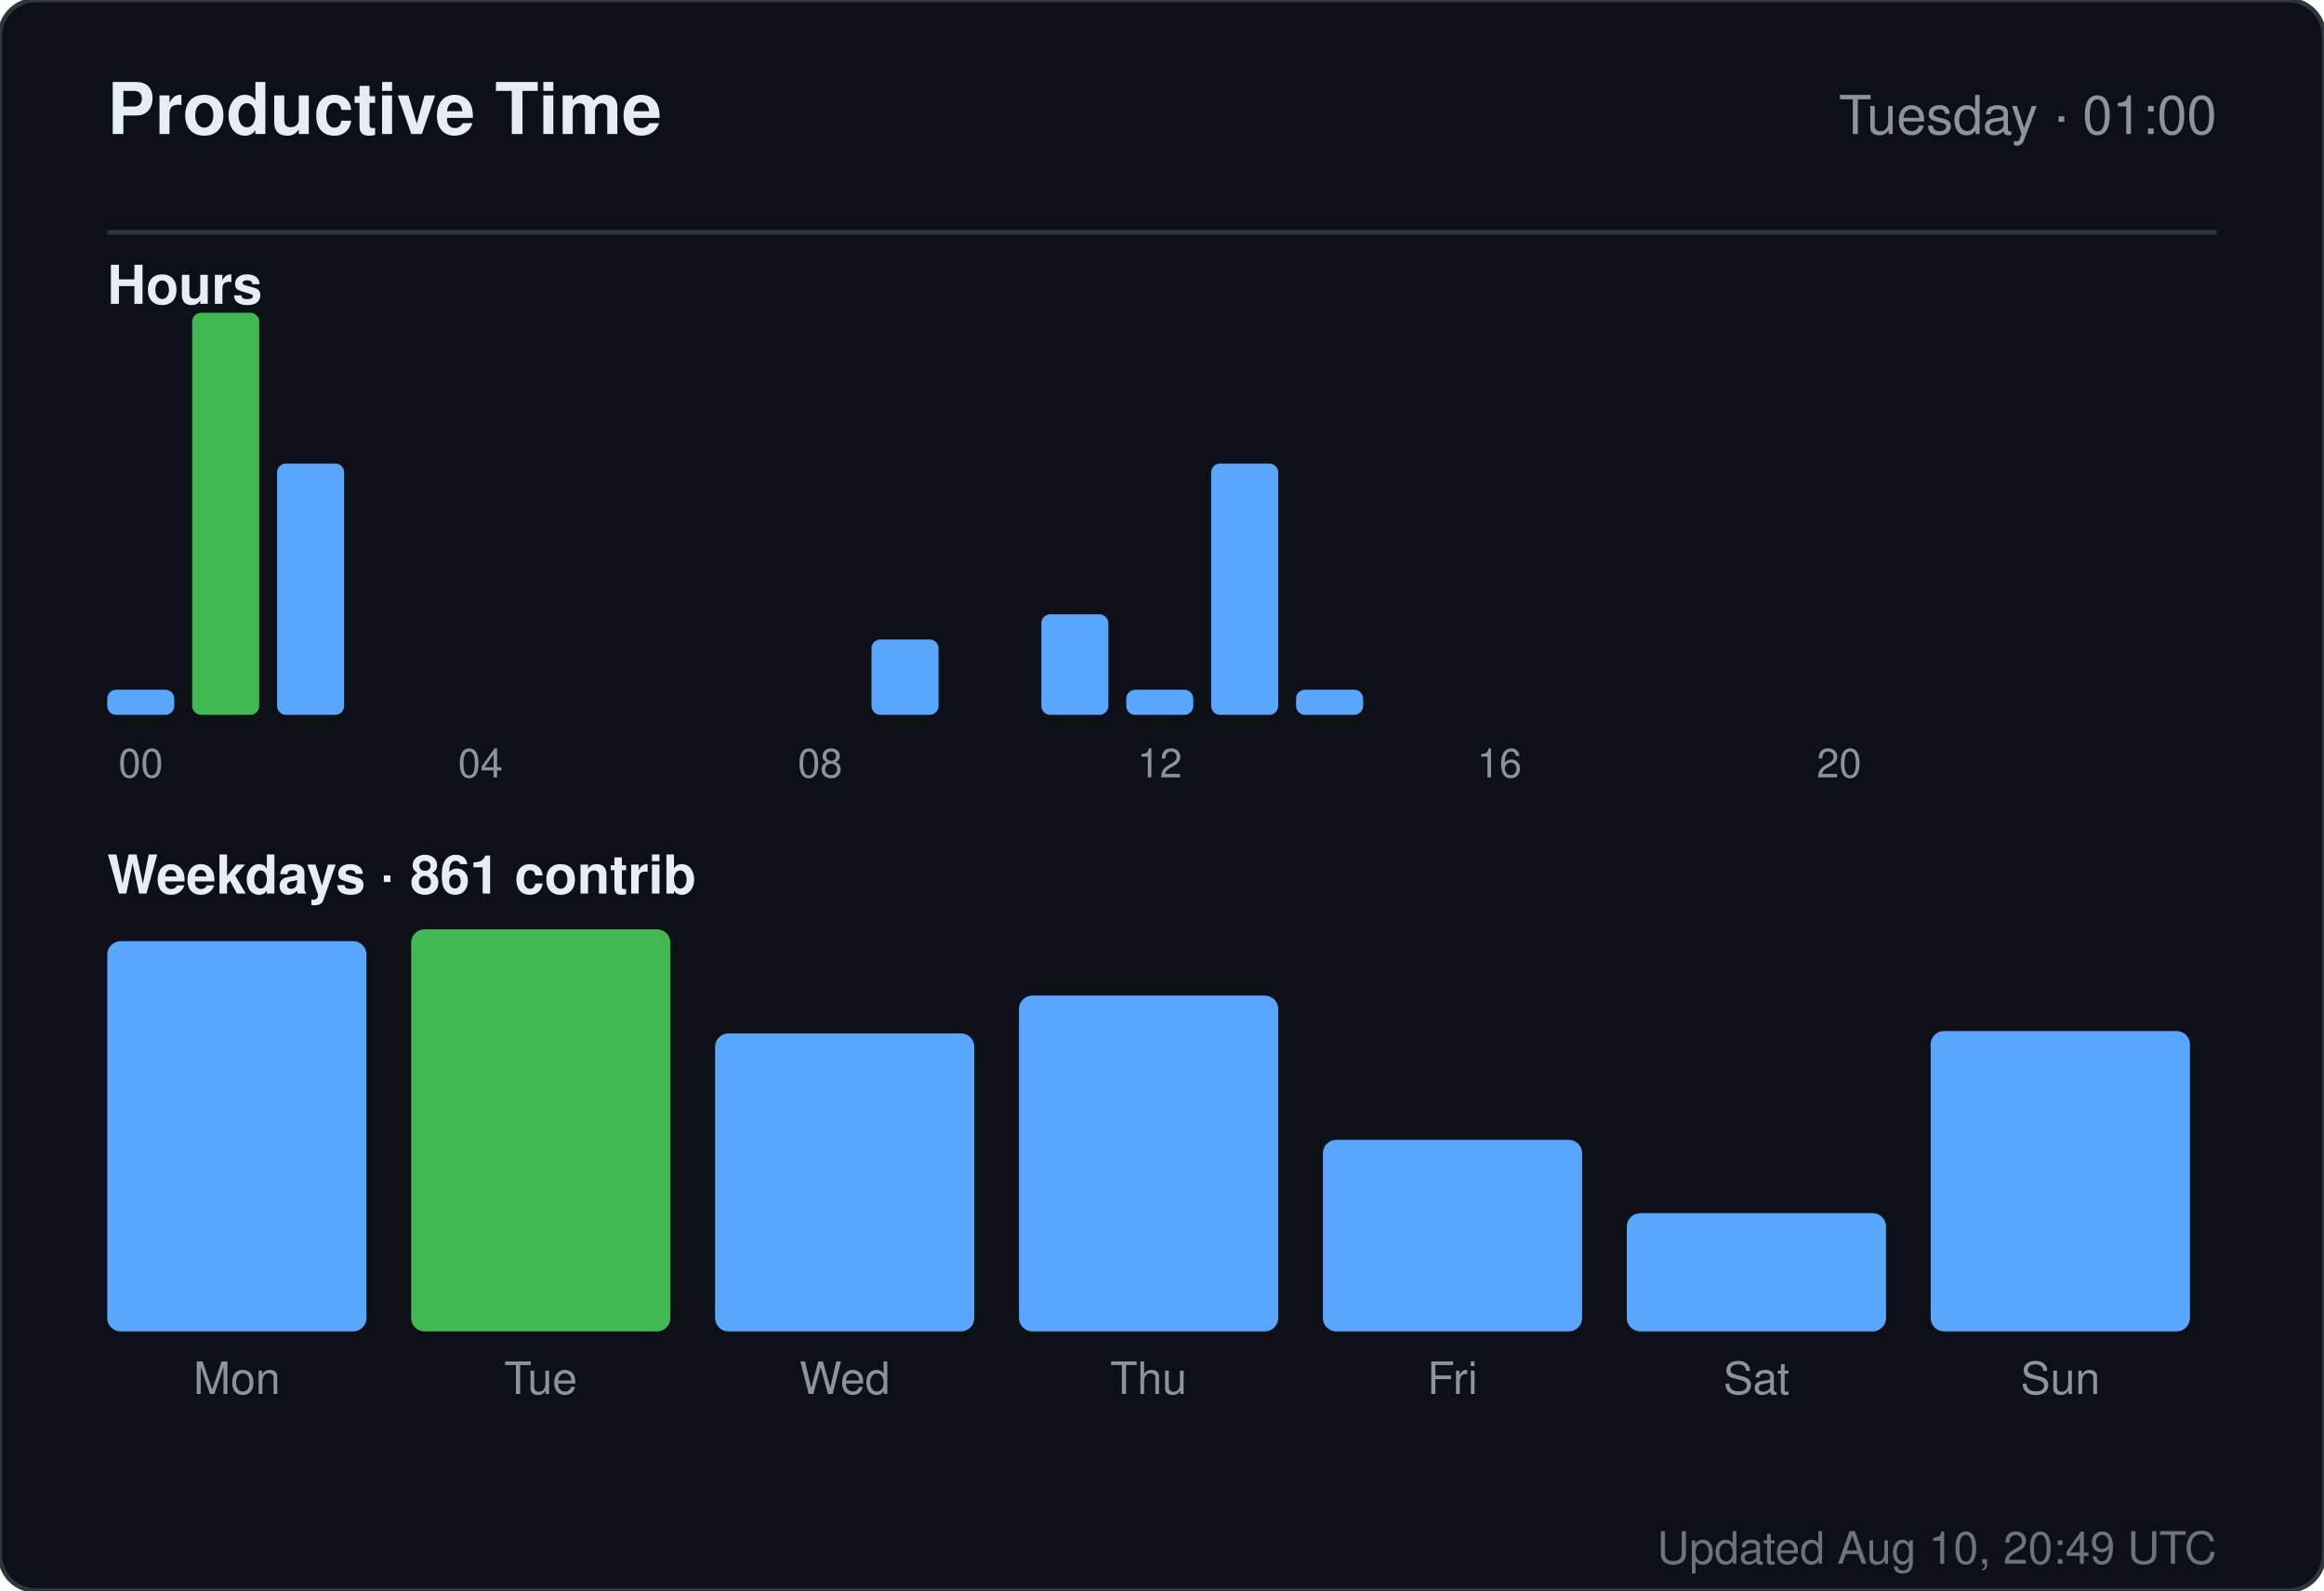
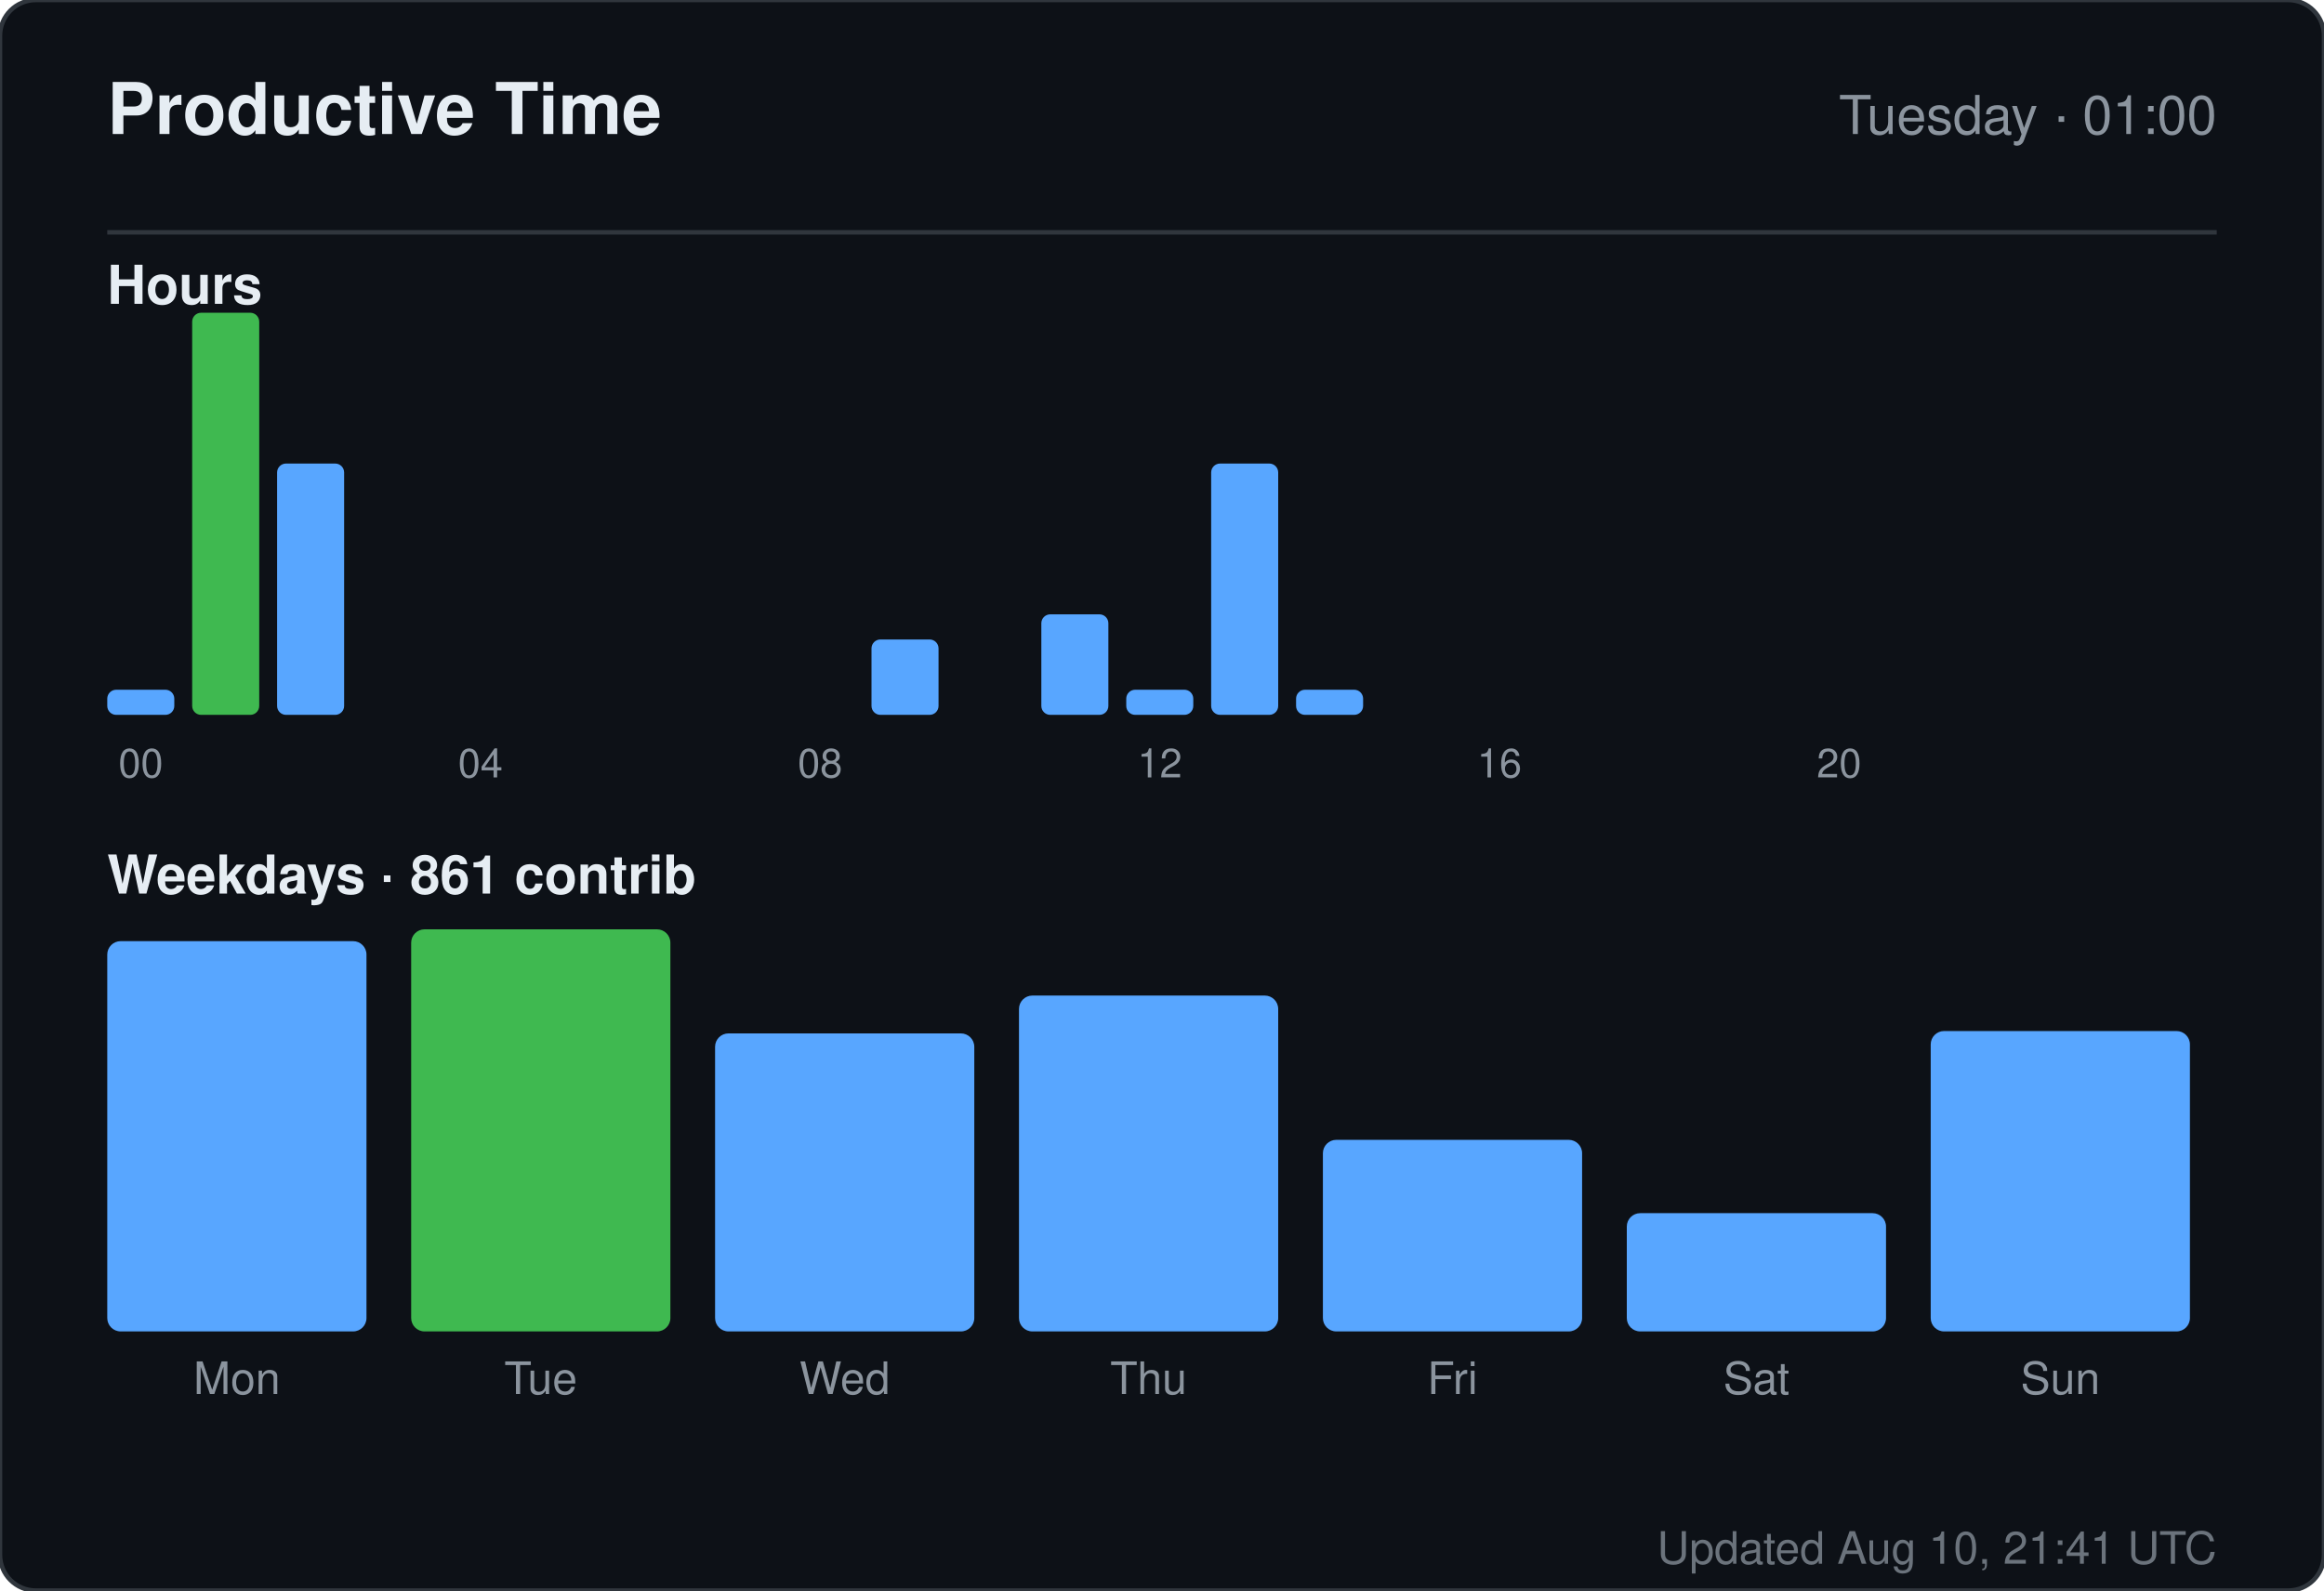
<svg xmlns="http://www.w3.org/2000/svg" width="520" height="356" viewBox="0 0 520 356" role="img" aria-label="Productive time for sandiirawan12">
  <rect width="520" height="356" rx="8" fill="#0d1117" stroke="#30363d" />
  <g font-family="-apple-system, BlinkMacSystemFont, Segoe UI, Helvetica, Arial, sans-serif">
    <text x="24" y="30" fill="#e6edf3" font-size="16" font-weight="700">Productive Time</text>
    <text x="496" y="30" fill="#8b949e" font-size="12" text-anchor="end">Tuesday · 01:00</text>
    <line x1="24" y1="52" x2="496" y2="52" stroke="#30363d" />
    <text x="24" y="68" fill="#e6edf3" font-size="12" font-weight="600">Hours</text>
    <rect x="24" y="154.375" width="15" height="5.625" rx="2" fill="#58a6ff" />
    <text x="31.5" y="174" fill="#8b949e" font-size="9" text-anchor="middle">00</text>
    <rect x="43" y="70" width="15" height="90" rx="2" fill="#3fb950" />
    <rect x="62" y="103.75" width="15" height="56.25" rx="2" fill="#58a6ff" />
    <rect x="81" y="160" width="15" height="0" rx="2" fill="#58a6ff" />
    <rect x="100" y="160" width="15" height="0" rx="2" fill="#58a6ff" />
    <text x="107.5" y="174" fill="#8b949e" font-size="9" text-anchor="middle">04</text>
    <rect x="119" y="160" width="15" height="0" rx="2" fill="#58a6ff" />
    <rect x="138" y="160" width="15" height="0" rx="2" fill="#58a6ff" />
    <rect x="157" y="160" width="15" height="0" rx="2" fill="#58a6ff" />
    <rect x="176" y="160" width="15" height="0" rx="2" fill="#58a6ff" />
    <text x="183.5" y="174" fill="#8b949e" font-size="9" text-anchor="middle">08</text>
    <rect x="195" y="143.125" width="15" height="16.875" rx="2" fill="#58a6ff" />
    <rect x="214" y="160" width="15" height="0" rx="2" fill="#58a6ff" />
    <rect x="233" y="137.5" width="15" height="22.5" rx="2" fill="#58a6ff" />
    <rect x="252" y="154.375" width="15" height="5.625" rx="2" fill="#58a6ff" />
    <text x="259.5" y="174" fill="#8b949e" font-size="9" text-anchor="middle">12</text>
    <rect x="271" y="103.75" width="15" height="56.25" rx="2" fill="#58a6ff" />
    <rect x="290" y="154.375" width="15" height="5.625" rx="2" fill="#58a6ff" />
    <rect x="309" y="160" width="15" height="0" rx="2" fill="#58a6ff" />
    <rect x="328" y="160" width="15" height="0" rx="2" fill="#58a6ff" />
    <text x="335.5" y="174" fill="#8b949e" font-size="9" text-anchor="middle">16</text>
    <rect x="347" y="160" width="15" height="0" rx="2" fill="#58a6ff" />
    <rect x="366" y="160" width="15" height="0" rx="2" fill="#58a6ff" />
    <rect x="385" y="160" width="15" height="0" rx="2" fill="#58a6ff" />
    <rect x="404" y="160" width="15" height="0" rx="2" fill="#58a6ff" />
    <text x="411.5" y="174" fill="#8b949e" font-size="9" text-anchor="middle">20</text>
    <rect x="423" y="160" width="15" height="0" rx="2" fill="#58a6ff" />
    <rect x="442" y="160" width="15" height="0" rx="2" fill="#58a6ff" />
    <rect x="461" y="160" width="15" height="0" rx="2" fill="#58a6ff" />
    <text x="24" y="200" fill="#e6edf3" font-size="12" font-weight="600">Weekdays · 861 contrib</text>
    <rect x="24" y="210.647" width="58" height="87.353" rx="3" fill="#58a6ff" />
    <text x="53" y="312" fill="#8b949e" font-size="10" text-anchor="middle">Mon</text>
    <rect x="92" y="208" width="58" height="90" rx="3" fill="#3fb950" />
    <text x="121" y="312" fill="#8b949e" font-size="10" text-anchor="middle">Tue</text>
    <rect x="160" y="231.294" width="58" height="66.706" rx="3" fill="#58a6ff" />
    <text x="189" y="312" fill="#8b949e" font-size="10" text-anchor="middle">Wed</text>
    <rect x="228" y="222.824" width="58" height="75.176" rx="3" fill="#58a6ff" />
    <text x="257" y="312" fill="#8b949e" font-size="10" text-anchor="middle">Thu</text>
    <rect x="296" y="255.118" width="58" height="42.882" rx="3" fill="#58a6ff" />
    <text x="325" y="312" fill="#8b949e" font-size="10" text-anchor="middle">Fri</text>
    <rect x="364" y="271.529" width="58" height="26.471" rx="3" fill="#58a6ff" />
    <text x="393" y="312" fill="#8b949e" font-size="10" text-anchor="middle">Sat</text>
    <rect x="432" y="230.765" width="58" height="67.235" rx="3" fill="#58a6ff" />
    <text x="461" y="312" fill="#8b949e" font-size="10" text-anchor="middle">Sun</text>
-     <text x="496" y="350" fill="#8b949e" font-size="10" text-anchor="end" opacity="0.75">Updated Aug 10, 20:49 UTC</text>
+     <text x="496" y="350" fill="#8b949e" font-size="10" text-anchor="end" opacity="0.75">Updated Aug 10, 21:41 UTC</text>
  </g>
</svg>
